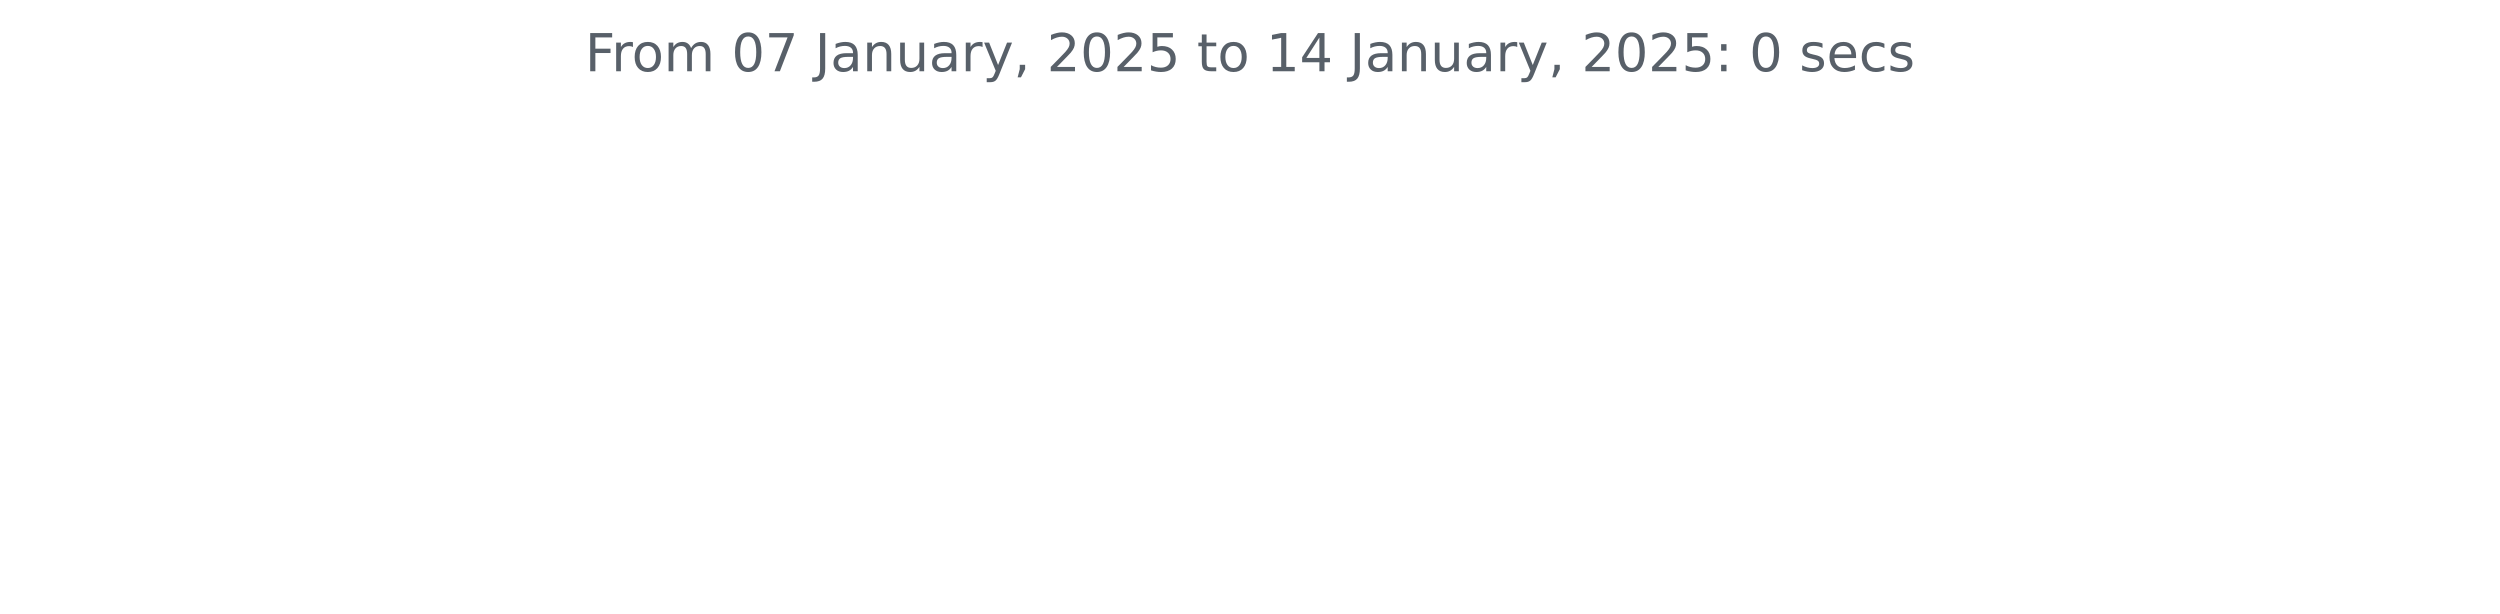
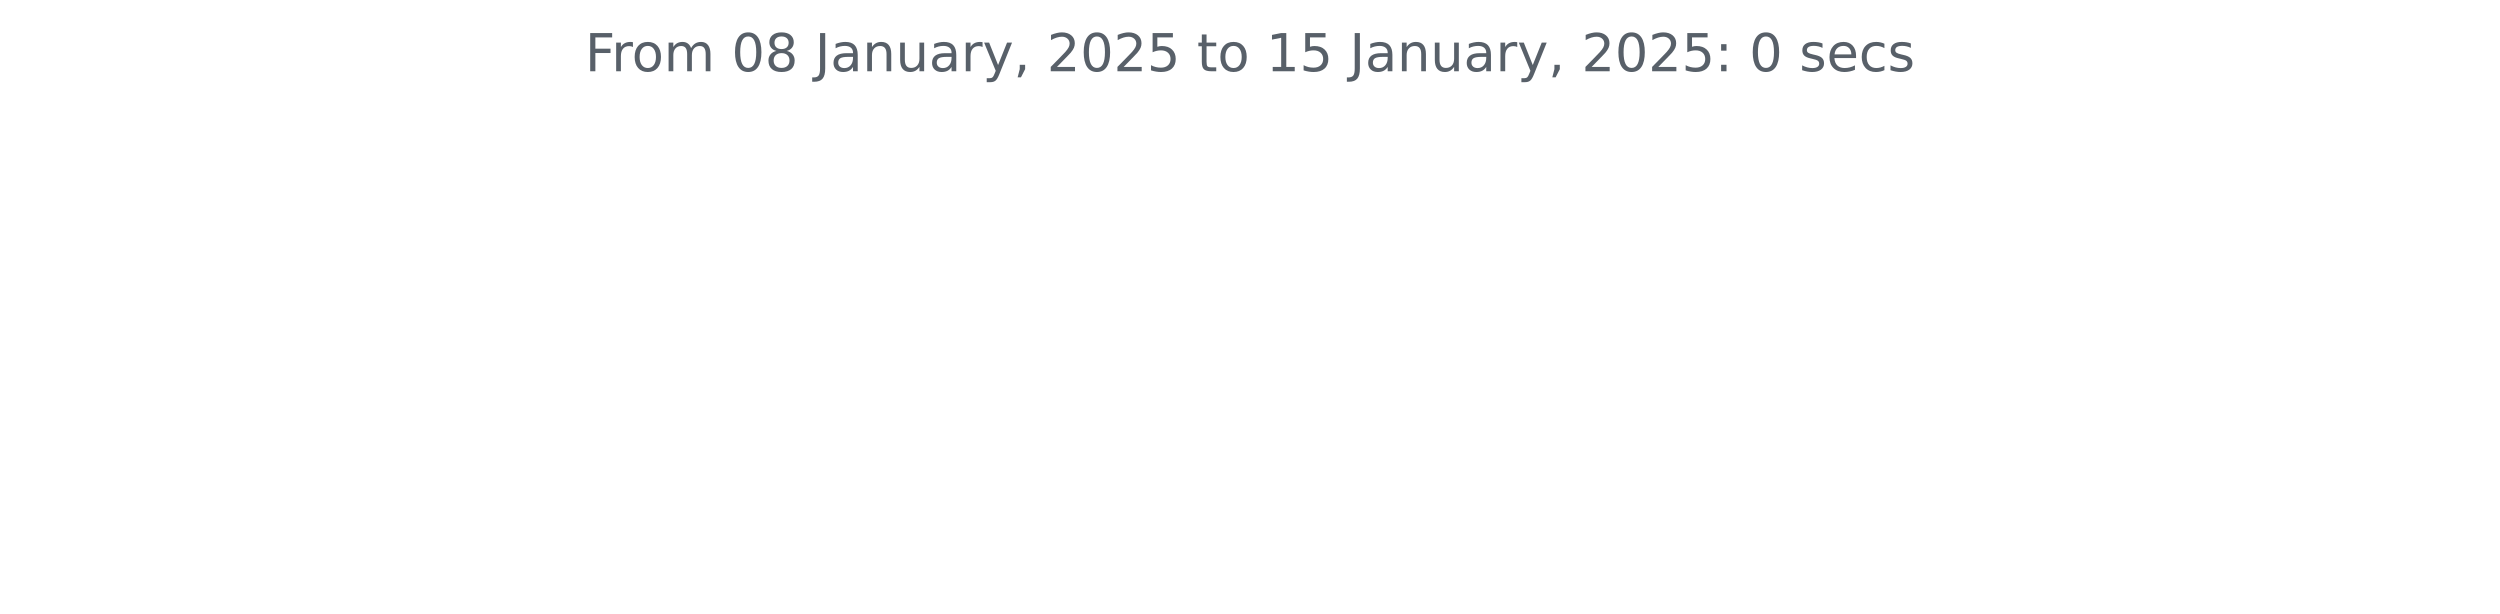
<svg xmlns="http://www.w3.org/2000/svg" xmlns:xlink="http://www.w3.org/1999/xlink" width="572.4pt" height="140.398pt" viewBox="0 0 572.4 140.398" version="1.1">
  <defs>
    <style type="text/css">*{stroke-linejoin: round; stroke-linecap: butt}</style>
  </defs>
  <g id="figure_1">
    <g id="patch_1">
      <path d="M 0 140.398  L 572.4 140.398  L 572.4 0  L 0 0  L 0 140.398  z " style="fill: none" />
    </g>
    <g id="axes_1">
      <g id="matplotlib.axis_1" />
      <g id="matplotlib.axis_2" />
      <g id="text_1">
        <g style="fill: #586069" transform="translate(133.9538 16.31812) scale(0.12 -0.12)">
          <defs>
            <path id="DejaVuSans-46" d="M 628 4666  L 3309 4666  L 3309 4134  L 1259 4134  L 1259 2759  L 3109 2759  L 3109 2228  L 1259 2228  L 1259 0  L 628 0  L 628 4666  z " transform="scale(0.015625)" />
            <path id="DejaVuSans-72" d="M 2631 2963  Q 2534 3019 2420 3045  Q 2306 3072 2169 3072  Q 1681 3072 1420 2755  Q 1159 2438 1159 1844  L 1159 0  L 581 0  L 581 3500  L 1159 3500  L 1159 2956  Q 1341 3275 1631 3429  Q 1922 3584 2338 3584  Q 2397 3584 2469 3576  Q 2541 3569 2628 3553  L 2631 2963  z " transform="scale(0.015625)" />
            <path id="DejaVuSans-6f" d="M 1959 3097  Q 1497 3097 1228 2736  Q 959 2375 959 1747  Q 959 1119 1226 758  Q 1494 397 1959 397  Q 2419 397 2687 759  Q 2956 1122 2956 1747  Q 2956 2369 2687 2733  Q 2419 3097 1959 3097  z M 1959 3584  Q 2709 3584 3137 3096  Q 3566 2609 3566 1747  Q 3566 888 3137 398  Q 2709 -91 1959 -91  Q 1206 -91 779 398  Q 353 888 353 1747  Q 353 2609 779 3096  Q 1206 3584 1959 3584  z " transform="scale(0.015625)" />
            <path id="DejaVuSans-6d" d="M 3328 2828  Q 3544 3216 3844 3400  Q 4144 3584 4550 3584  Q 5097 3584 5394 3201  Q 5691 2819 5691 2113  L 5691 0  L 5113 0  L 5113 2094  Q 5113 2597 4934 2840  Q 4756 3084 4391 3084  Q 3944 3084 3684 2787  Q 3425 2491 3425 1978  L 3425 0  L 2847 0  L 2847 2094  Q 2847 2600 2669 2842  Q 2491 3084 2119 3084  Q 1678 3084 1418 2786  Q 1159 2488 1159 1978  L 1159 0  L 581 0  L 581 3500  L 1159 3500  L 1159 2956  Q 1356 3278 1631 3431  Q 1906 3584 2284 3584  Q 2666 3584 2933 3390  Q 3200 3197 3328 2828  z " transform="scale(0.015625)" />
            <path id="DejaVuSans-20" transform="scale(0.015625)" />
            <path id="DejaVuSans-30" d="M 2034 4250  Q 1547 4250 1301 3770  Q 1056 3291 1056 2328  Q 1056 1369 1301 889  Q 1547 409 2034 409  Q 2525 409 2770 889  Q 3016 1369 3016 2328  Q 3016 3291 2770 3770  Q 2525 4250 2034 4250  z M 2034 4750  Q 2819 4750 3233 4129  Q 3647 3509 3647 2328  Q 3647 1150 3233 529  Q 2819 -91 2034 -91  Q 1250 -91 836 529  Q 422 1150 422 2328  Q 422 3509 836 4129  Q 1250 4750 2034 4750  z " transform="scale(0.015625)" />
-             <path id="DejaVuSans-37" d="M 525 4666  L 3525 4666  L 3525 4397  L 1831 0  L 1172 0  L 2766 4134  L 525 4134  L 525 4666  z " transform="scale(0.015625)" />
+             <path id="DejaVuSans-38" d="M 2034 2216  Q 1584 2216 1326 1975  Q 1069 1734 1069 1313  Q 1069 891 1326 650  Q 1584 409 2034 409  Q 2484 409 2743 651  Q 3003 894 3003 1313  Q 3003 1734 2745 1975  Q 2488 2216 2034 2216  z M 1403 2484  Q 997 2584 770 2862  Q 544 3141 544 3541  Q 544 4100 942 4425  Q 1341 4750 2034 4750  Q 2731 4750 3128 4425  Q 3525 4100 3525 3541  Q 3525 3141 3298 2862  Q 3072 2584 2669 2484  Q 3125 2378 3379 2068  Q 3634 1759 3634 1313  Q 3634 634 3220 271  Q 2806 -91 2034 -91  Q 1263 -91 848 271  Q 434 634 434 1313  Q 434 1759 690 2068  Q 947 2378 1403 2484  z M 1172 3481  Q 1172 3119 1398 2916  Q 1625 2713 2034 2713  Q 2441 2713 2670 2916  Q 2900 3119 2900 3481  Q 2900 3844 2670 4047  Q 2441 4250 2034 4250  Q 1625 4250 1398 4047  Q 1172 3844 1172 3481  z " transform="scale(0.015625)" />
            <path id="DejaVuSans-4a" d="M 628 4666  L 1259 4666  L 1259 325  Q 1259 -519 939 -900  Q 619 -1281 -91 -1281  L -331 -1281  L -331 -750  L -134 -750  Q 284 -750 456 -515  Q 628 -281 628 325  L 628 4666  z " transform="scale(0.015625)" />
            <path id="DejaVuSans-61" d="M 2194 1759  Q 1497 1759 1228 1600  Q 959 1441 959 1056  Q 959 750 1161 570  Q 1363 391 1709 391  Q 2188 391 2477 730  Q 2766 1069 2766 1631  L 2766 1759  L 2194 1759  z M 3341 1997  L 3341 0  L 2766 0  L 2766 531  Q 2569 213 2275 61  Q 1981 -91 1556 -91  Q 1019 -91 701 211  Q 384 513 384 1019  Q 384 1609 779 1909  Q 1175 2209 1959 2209  L 2766 2209  L 2766 2266  Q 2766 2663 2505 2880  Q 2244 3097 1772 3097  Q 1472 3097 1187 3025  Q 903 2953 641 2809  L 641 3341  Q 956 3463 1253 3523  Q 1550 3584 1831 3584  Q 2591 3584 2966 3190  Q 3341 2797 3341 1997  z " transform="scale(0.015625)" />
            <path id="DejaVuSans-6e" d="M 3513 2113  L 3513 0  L 2938 0  L 2938 2094  Q 2938 2591 2744 2837  Q 2550 3084 2163 3084  Q 1697 3084 1428 2787  Q 1159 2491 1159 1978  L 1159 0  L 581 0  L 581 3500  L 1159 3500  L 1159 2956  Q 1366 3272 1645 3428  Q 1925 3584 2291 3584  Q 2894 3584 3203 3211  Q 3513 2838 3513 2113  z " transform="scale(0.015625)" />
            <path id="DejaVuSans-75" d="M 544 1381  L 544 3500  L 1119 3500  L 1119 1403  Q 1119 906 1312 657  Q 1506 409 1894 409  Q 2359 409 2629 706  Q 2900 1003 2900 1516  L 2900 3500  L 3475 3500  L 3475 0  L 2900 0  L 2900 538  Q 2691 219 2414 64  Q 2138 -91 1772 -91  Q 1169 -91 856 284  Q 544 659 544 1381  z M 1991 3584  L 1991 3584  z " transform="scale(0.015625)" />
            <path id="DejaVuSans-79" d="M 2059 -325  Q 1816 -950 1584 -1140  Q 1353 -1331 966 -1331  L 506 -1331  L 506 -850  L 844 -850  Q 1081 -850 1212 -737  Q 1344 -625 1503 -206  L 1606 56  L 191 3500  L 800 3500  L 1894 763  L 2988 3500  L 3597 3500  L 2059 -325  z " transform="scale(0.015625)" />
            <path id="DejaVuSans-2c" d="M 750 794  L 1409 794  L 1409 256  L 897 -744  L 494 -744  L 750 256  L 750 794  z " transform="scale(0.015625)" />
            <path id="DejaVuSans-32" d="M 1228 531  L 3431 531  L 3431 0  L 469 0  L 469 531  Q 828 903 1448 1529  Q 2069 2156 2228 2338  Q 2531 2678 2651 2914  Q 2772 3150 2772 3378  Q 2772 3750 2511 3984  Q 2250 4219 1831 4219  Q 1534 4219 1204 4116  Q 875 4013 500 3803  L 500 4441  Q 881 4594 1212 4672  Q 1544 4750 1819 4750  Q 2544 4750 2975 4387  Q 3406 4025 3406 3419  Q 3406 3131 3298 2873  Q 3191 2616 2906 2266  Q 2828 2175 2409 1742  Q 1991 1309 1228 531  z " transform="scale(0.015625)" />
            <path id="DejaVuSans-35" d="M 691 4666  L 3169 4666  L 3169 4134  L 1269 4134  L 1269 2991  Q 1406 3038 1543 3061  Q 1681 3084 1819 3084  Q 2600 3084 3056 2656  Q 3513 2228 3513 1497  Q 3513 744 3044 326  Q 2575 -91 1722 -91  Q 1428 -91 1123 -41  Q 819 9 494 109  L 494 744  Q 775 591 1075 516  Q 1375 441 1709 441  Q 2250 441 2565 725  Q 2881 1009 2881 1497  Q 2881 1984 2565 2268  Q 2250 2553 1709 2553  Q 1456 2553 1204 2497  Q 953 2441 691 2322  L 691 4666  z " transform="scale(0.015625)" />
            <path id="DejaVuSans-74" d="M 1172 4494  L 1172 3500  L 2356 3500  L 2356 3053  L 1172 3053  L 1172 1153  Q 1172 725 1289 603  Q 1406 481 1766 481  L 2356 481  L 2356 0  L 1766 0  Q 1100 0 847 248  Q 594 497 594 1153  L 594 3053  L 172 3053  L 172 3500  L 594 3500  L 594 4494  L 1172 4494  z " transform="scale(0.015625)" />
            <path id="DejaVuSans-31" d="M 794 531  L 1825 531  L 1825 4091  L 703 3866  L 703 4441  L 1819 4666  L 2450 4666  L 2450 531  L 3481 531  L 3481 0  L 794 0  L 794 531  z " transform="scale(0.015625)" />
-             <path id="DejaVuSans-34" d="M 2419 4116  L 825 1625  L 2419 1625  L 2419 4116  z M 2253 4666  L 3047 4666  L 3047 1625  L 3713 1625  L 3713 1100  L 3047 1100  L 3047 0  L 2419 0  L 2419 1100  L 313 1100  L 313 1709  L 2253 4666  z " transform="scale(0.015625)" />
            <path id="DejaVuSans-3a" d="M 750 794  L 1409 794  L 1409 0  L 750 0  L 750 794  z M 750 3309  L 1409 3309  L 1409 2516  L 750 2516  L 750 3309  z " transform="scale(0.015625)" />
            <path id="DejaVuSans-73" d="M 2834 3397  L 2834 2853  Q 2591 2978 2328 3040  Q 2066 3103 1784 3103  Q 1356 3103 1142 2972  Q 928 2841 928 2578  Q 928 2378 1081 2264  Q 1234 2150 1697 2047  L 1894 2003  Q 2506 1872 2764 1633  Q 3022 1394 3022 966  Q 3022 478 2636 193  Q 2250 -91 1575 -91  Q 1294 -91 989 -36  Q 684 19 347 128  L 347 722  Q 666 556 975 473  Q 1284 391 1588 391  Q 1994 391 2212 530  Q 2431 669 2431 922  Q 2431 1156 2273 1281  Q 2116 1406 1581 1522  L 1381 1569  Q 847 1681 609 1914  Q 372 2147 372 2553  Q 372 3047 722 3315  Q 1072 3584 1716 3584  Q 2034 3584 2315 3537  Q 2597 3491 2834 3397  z " transform="scale(0.015625)" />
            <path id="DejaVuSans-65" d="M 3597 1894  L 3597 1613  L 953 1613  Q 991 1019 1311 708  Q 1631 397 2203 397  Q 2534 397 2845 478  Q 3156 559 3463 722  L 3463 178  Q 3153 47 2828 -22  Q 2503 -91 2169 -91  Q 1331 -91 842 396  Q 353 884 353 1716  Q 353 2575 817 3079  Q 1281 3584 2069 3584  Q 2775 3584 3186 3129  Q 3597 2675 3597 1894  z M 3022 2063  Q 3016 2534 2758 2815  Q 2500 3097 2075 3097  Q 1594 3097 1305 2825  Q 1016 2553 972 2059  L 3022 2063  z " transform="scale(0.015625)" />
            <path id="DejaVuSans-63" d="M 3122 3366  L 3122 2828  Q 2878 2963 2633 3030  Q 2388 3097 2138 3097  Q 1578 3097 1268 2742  Q 959 2388 959 1747  Q 959 1106 1268 751  Q 1578 397 2138 397  Q 2388 397 2633 464  Q 2878 531 3122 666  L 3122 134  Q 2881 22 2623 -34  Q 2366 -91 2075 -91  Q 1284 -91 818 406  Q 353 903 353 1747  Q 353 2603 823 3093  Q 1294 3584 2113 3584  Q 2378 3584 2631 3529  Q 2884 3475 3122 3366  z " transform="scale(0.015625)" />
          </defs>
          <use xlink:href="#DejaVuSans-46" />
          <use xlink:href="#DejaVuSans-72" x="50.27" />
          <use xlink:href="#DejaVuSans-6f" x="89.133" />
          <use xlink:href="#DejaVuSans-6d" x="150.314" />
          <use xlink:href="#DejaVuSans-20" x="247.727" />
          <use xlink:href="#DejaVuSans-30" x="279.514" />
-           <use xlink:href="#DejaVuSans-37" x="343.137" />
+           <use xlink:href="#DejaVuSans-38" x="343.137" />
          <use xlink:href="#DejaVuSans-20" x="406.76" />
          <use xlink:href="#DejaVuSans-4a" x="438.547" />
          <use xlink:href="#DejaVuSans-61" x="468.039" />
          <use xlink:href="#DejaVuSans-6e" x="529.318" />
          <use xlink:href="#DejaVuSans-75" x="592.697" />
          <use xlink:href="#DejaVuSans-61" x="656.076" />
          <use xlink:href="#DejaVuSans-72" x="717.355" />
          <use xlink:href="#DejaVuSans-79" x="758.469" />
          <use xlink:href="#DejaVuSans-2c" x="817.648" />
          <use xlink:href="#DejaVuSans-20" x="849.436" />
          <use xlink:href="#DejaVuSans-32" x="881.223" />
          <use xlink:href="#DejaVuSans-30" x="944.846" />
          <use xlink:href="#DejaVuSans-32" x="1008.469" />
          <use xlink:href="#DejaVuSans-35" x="1072.092" />
          <use xlink:href="#DejaVuSans-20" x="1135.715" />
          <use xlink:href="#DejaVuSans-74" x="1167.502" />
          <use xlink:href="#DejaVuSans-6f" x="1206.711" />
          <use xlink:href="#DejaVuSans-20" x="1267.893" />
          <use xlink:href="#DejaVuSans-31" x="1299.68" />
-           <use xlink:href="#DejaVuSans-34" x="1363.303" />
+           <use xlink:href="#DejaVuSans-35" x="1363.303" />
          <use xlink:href="#DejaVuSans-20" x="1426.926" />
          <use xlink:href="#DejaVuSans-4a" x="1458.713" />
          <use xlink:href="#DejaVuSans-61" x="1488.205" />
          <use xlink:href="#DejaVuSans-6e" x="1549.484" />
          <use xlink:href="#DejaVuSans-75" x="1612.863" />
          <use xlink:href="#DejaVuSans-61" x="1676.242" />
          <use xlink:href="#DejaVuSans-72" x="1737.521" />
          <use xlink:href="#DejaVuSans-79" x="1778.635" />
          <use xlink:href="#DejaVuSans-2c" x="1837.814" />
          <use xlink:href="#DejaVuSans-20" x="1869.602" />
          <use xlink:href="#DejaVuSans-32" x="1901.389" />
          <use xlink:href="#DejaVuSans-30" x="1965.012" />
          <use xlink:href="#DejaVuSans-32" x="2028.635" />
          <use xlink:href="#DejaVuSans-35" x="2092.258" />
          <use xlink:href="#DejaVuSans-3a" x="2155.881" />
          <use xlink:href="#DejaVuSans-20" x="2189.572" />
          <use xlink:href="#DejaVuSans-30" x="2221.359" />
          <use xlink:href="#DejaVuSans-20" x="2284.982" />
          <use xlink:href="#DejaVuSans-73" x="2316.77" />
          <use xlink:href="#DejaVuSans-65" x="2368.869" />
          <use xlink:href="#DejaVuSans-63" x="2430.393" />
          <use xlink:href="#DejaVuSans-73" x="2485.373" />
        </g>
      </g>
    </g>
  </g>
</svg>
